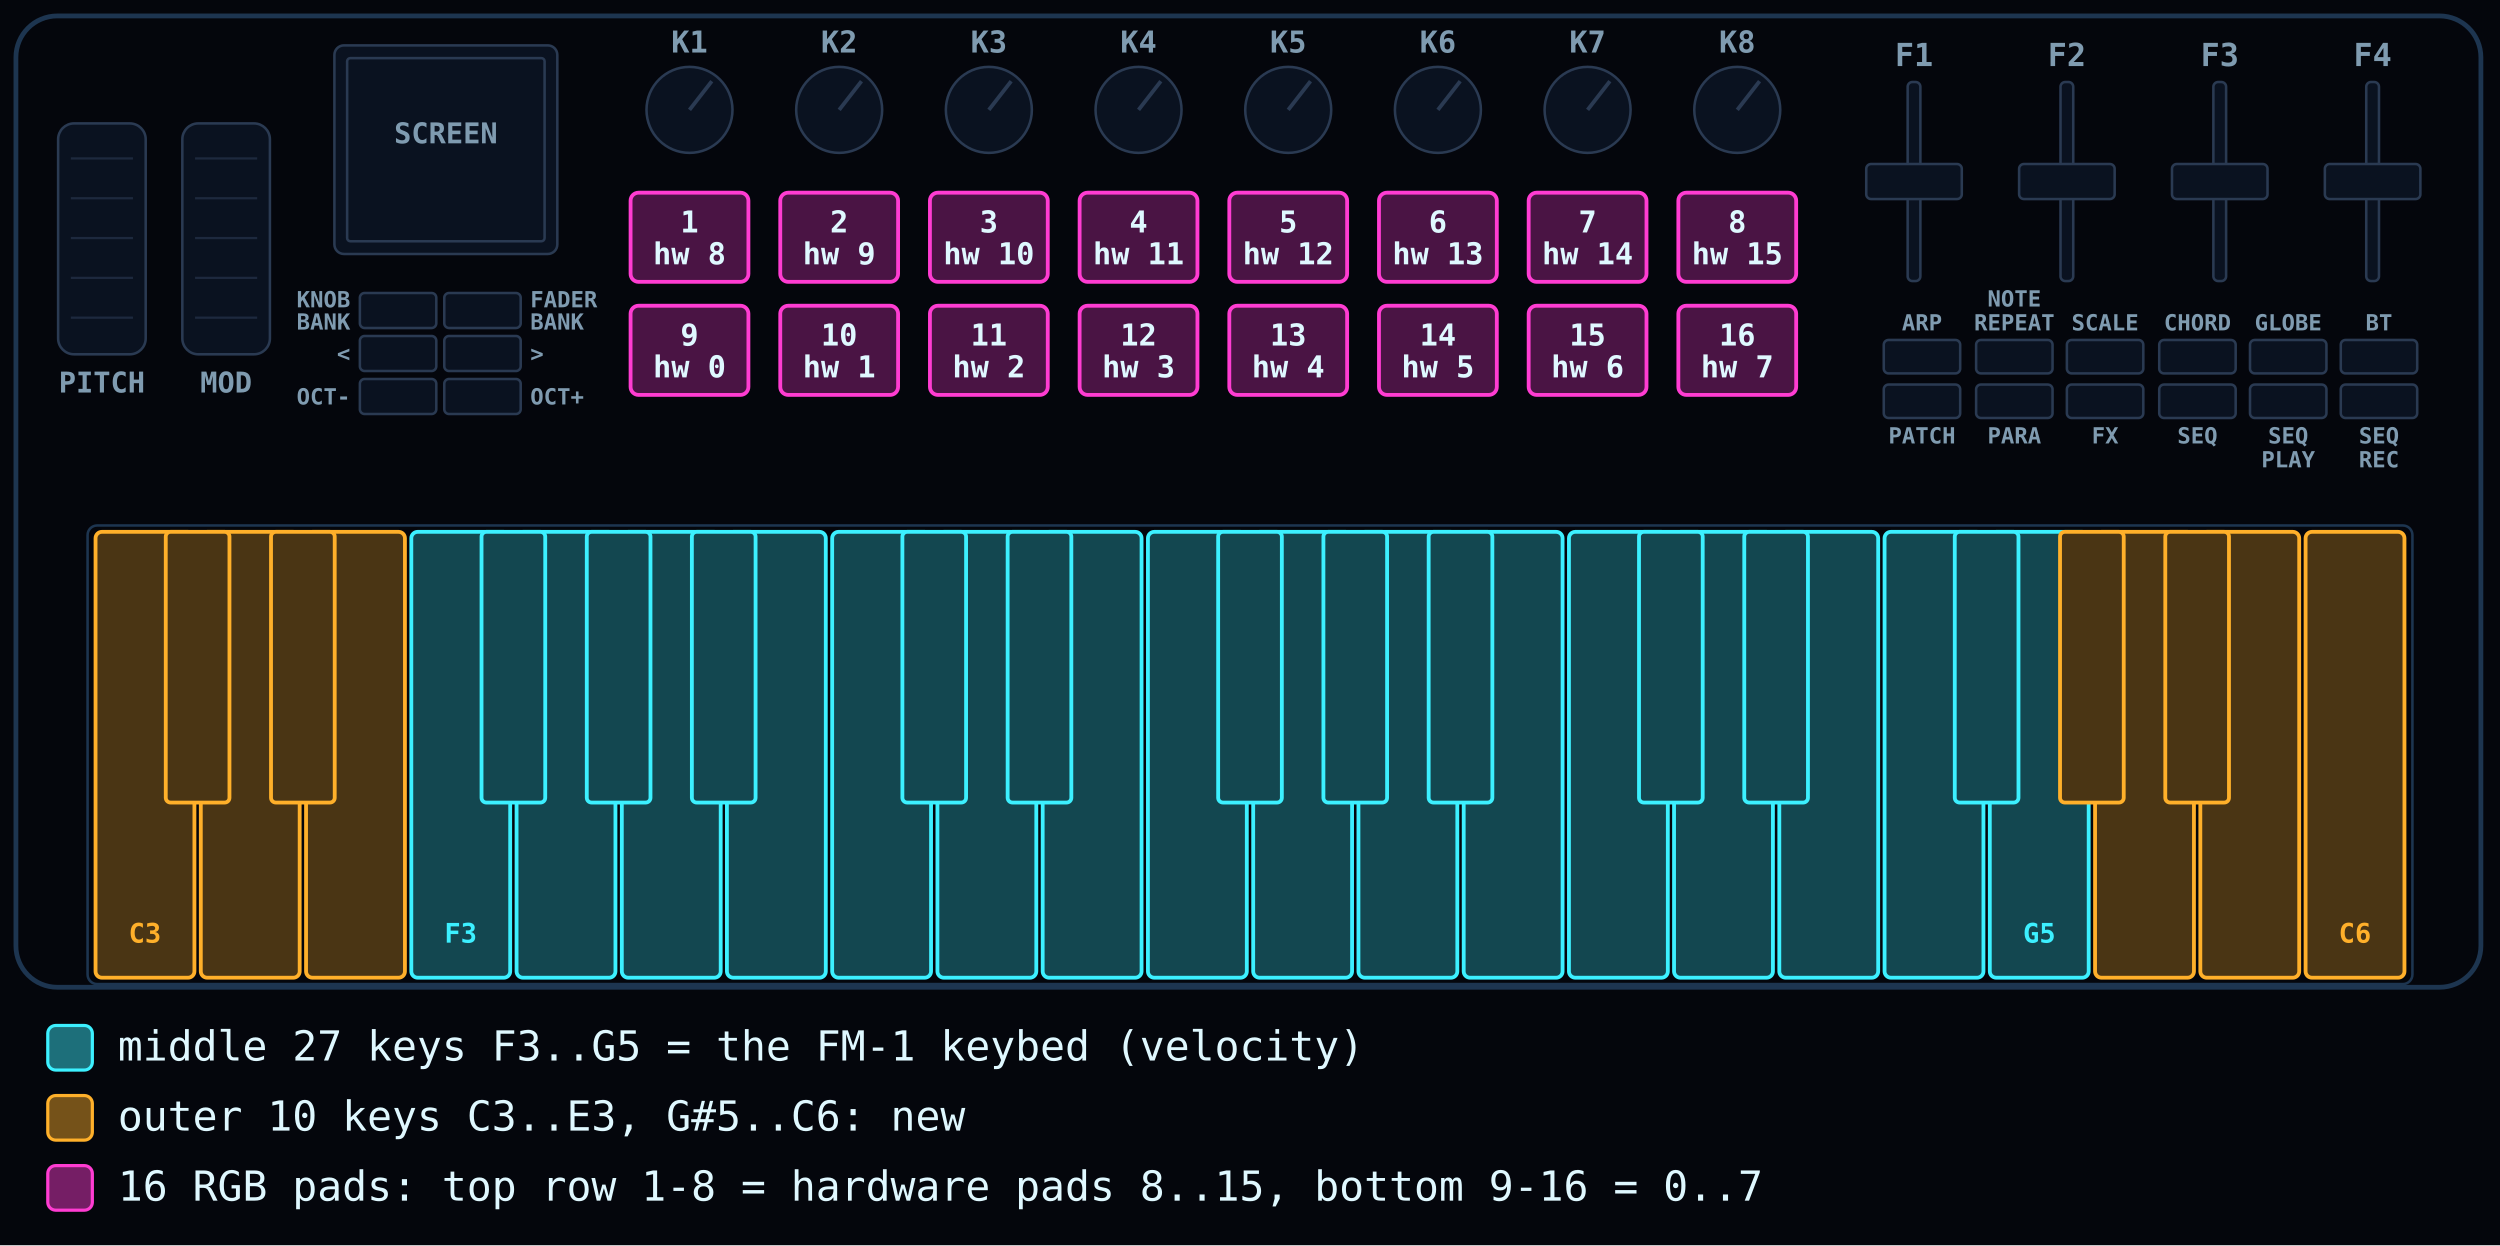
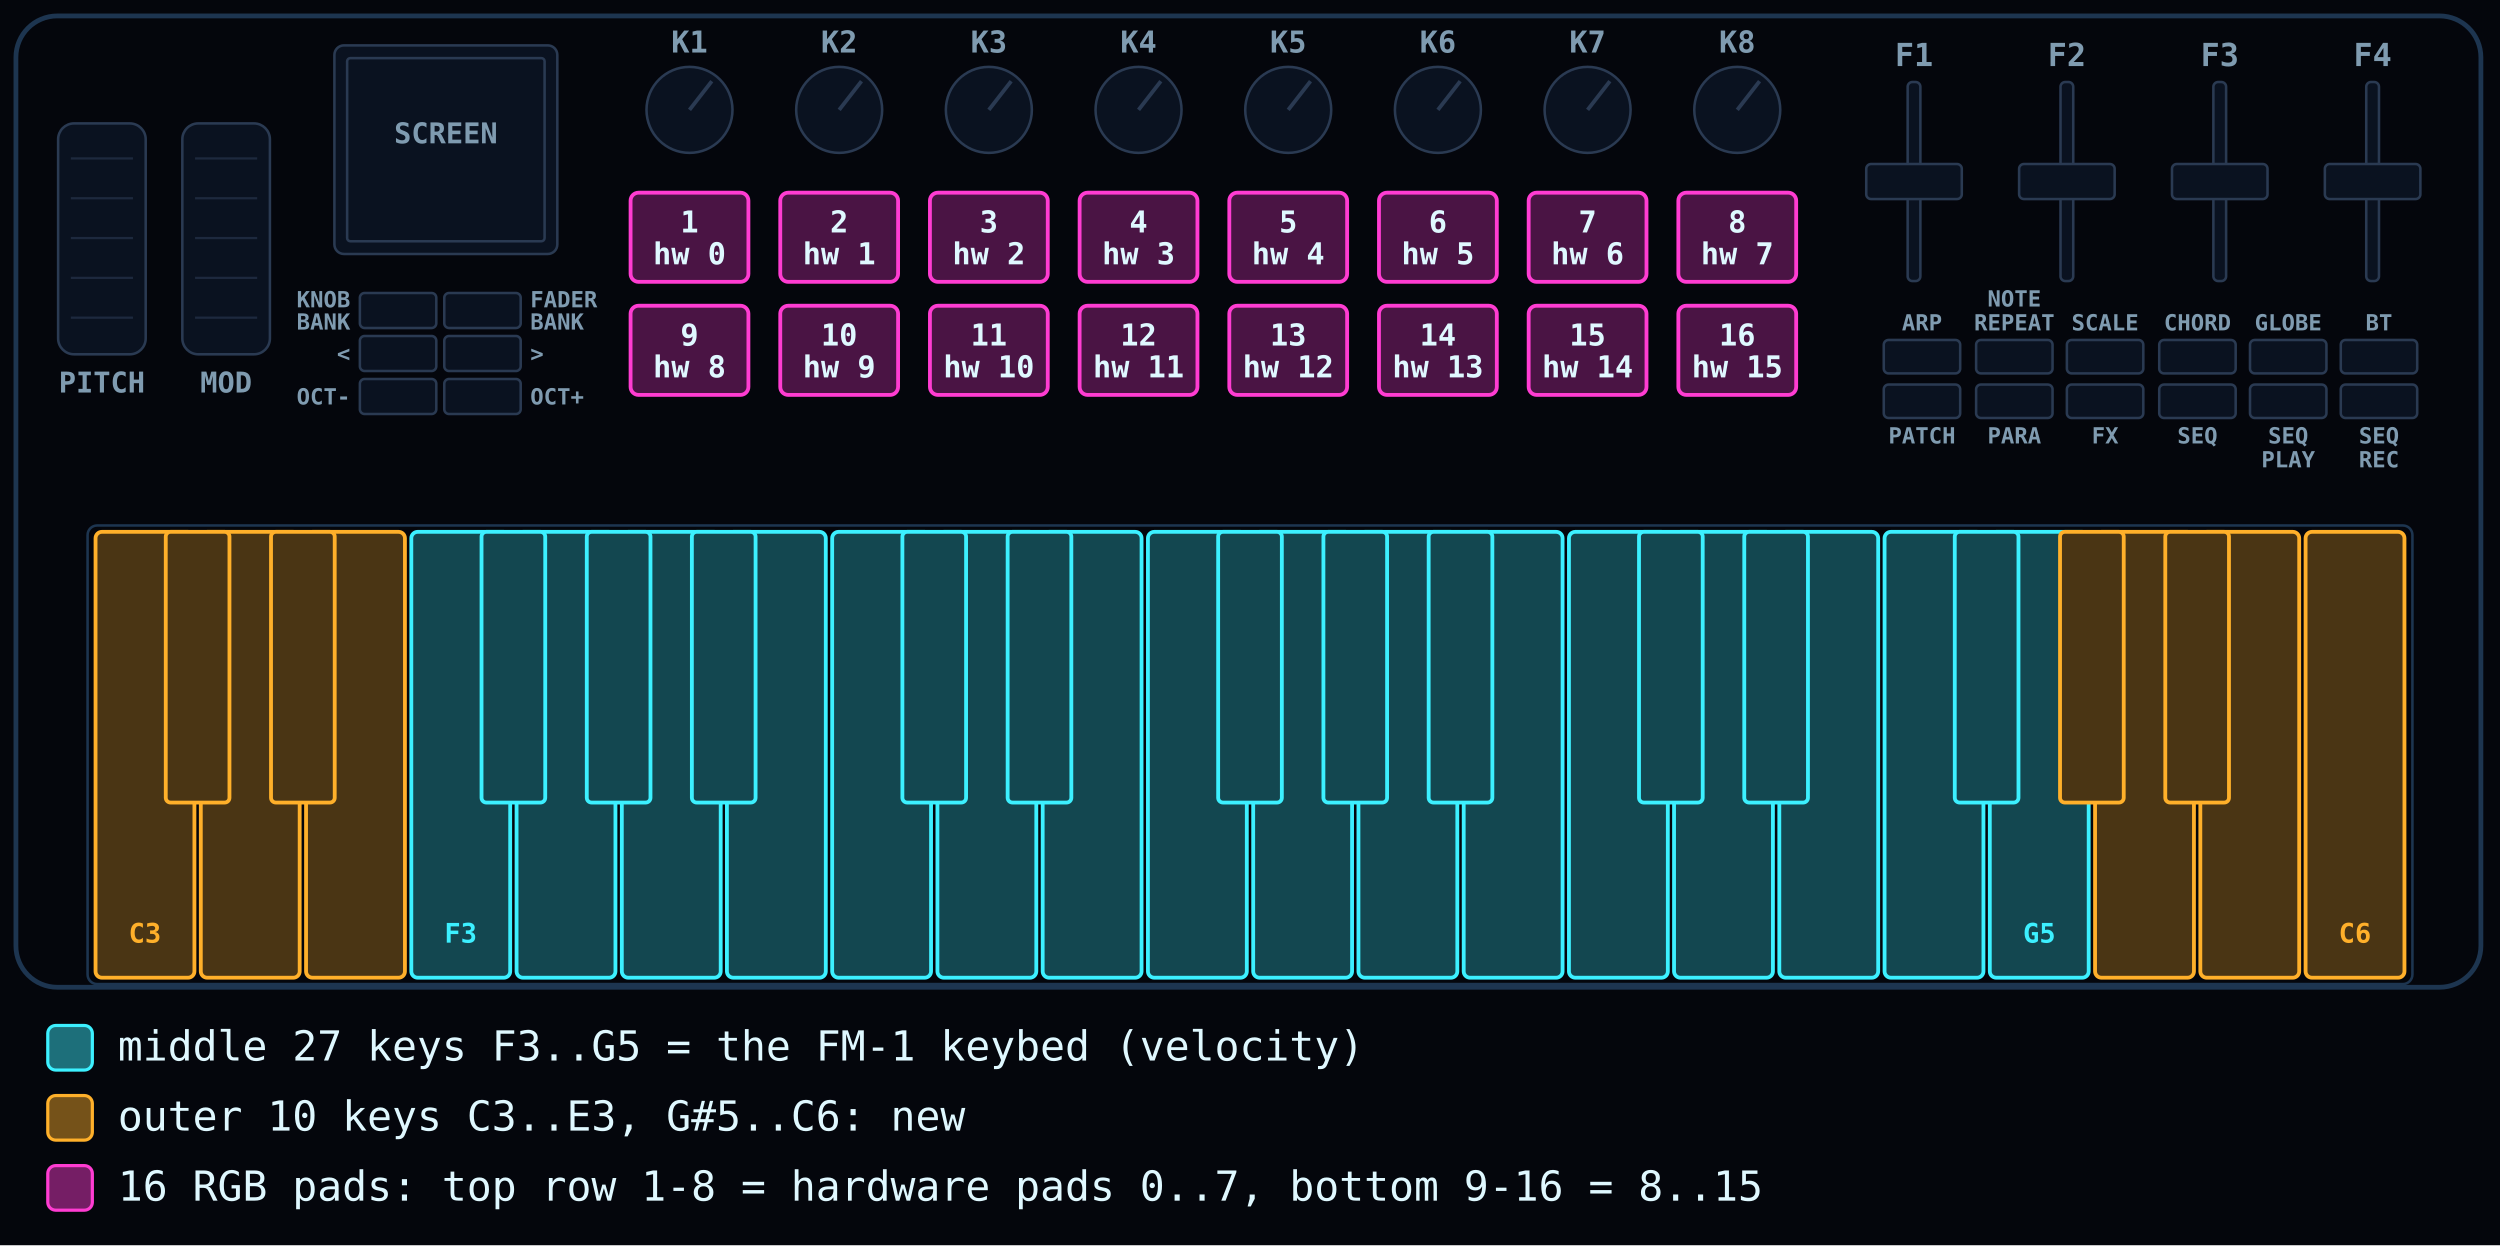
<svg xmlns="http://www.w3.org/2000/svg" viewBox="20 128 1570 782" width="1570" height="782">
  <rect x="20" y="128" width="1570" height="782" fill="#04060c" />
  <rect x="30" y="138" width="1548" height="610" rx="26" fill="none" stroke="#1d3550" stroke-width="3" />
  <rect x="75" y="458" width="1460" height="288" rx="6" fill="none" stroke="#1d3550" stroke-width="1.6" />
  <rect x="56.5" y="205.5" width="55.0" height="145.0" rx="10" fill="#0a1220" stroke="#2a3a52" stroke-width="1.6" />
  <line x1="64.5" y1="227.5" x2="103.5" y2="227.5" stroke="#2a3a52" stroke-opacity=".6" stroke-width="1.4" />
  <line x1="64.5" y1="252.5" x2="103.5" y2="252.5" stroke="#2a3a52" stroke-opacity=".6" stroke-width="1.4" />
  <line x1="64.5" y1="277.5" x2="103.5" y2="277.5" stroke="#2a3a52" stroke-opacity=".6" stroke-width="1.4" />
  <line x1="64.5" y1="302.5" x2="103.5" y2="302.5" stroke="#2a3a52" stroke-opacity=".6" stroke-width="1.4" />
  <line x1="64.5" y1="327.5" x2="103.5" y2="327.5" stroke="#2a3a52" stroke-opacity=".6" stroke-width="1.4" />
  <text x="84.0" y="374.5" font-family="JetBrains Mono, Consolas, Menlo, monospace" font-size="18" font-weight="600" fill="#7f9bb0" text-anchor="middle">PITCH</text>
  <rect x="134.5" y="205.5" width="55.0" height="145.0" rx="10" fill="#0a1220" stroke="#2a3a52" stroke-width="1.6" />
  <line x1="142.5" y1="227.5" x2="181.5" y2="227.5" stroke="#2a3a52" stroke-opacity=".6" stroke-width="1.4" />
  <line x1="142.5" y1="252.5" x2="181.5" y2="252.5" stroke="#2a3a52" stroke-opacity=".6" stroke-width="1.4" />
  <line x1="142.5" y1="277.5" x2="181.5" y2="277.5" stroke="#2a3a52" stroke-opacity=".6" stroke-width="1.4" />
  <line x1="142.5" y1="302.5" x2="181.5" y2="302.5" stroke="#2a3a52" stroke-opacity=".6" stroke-width="1.4" />
  <line x1="142.5" y1="327.5" x2="181.5" y2="327.5" stroke="#2a3a52" stroke-opacity=".6" stroke-width="1.4" />
  <text x="162.0" y="374.5" font-family="JetBrains Mono, Consolas, Menlo, monospace" font-size="18" font-weight="600" fill="#7f9bb0" text-anchor="middle">MOD</text>
  <rect x="230.0" y="156.5" width="140.0" height="131.0" rx="6" fill="#0a1220" stroke="#2a3a52" stroke-width="1.6" />
  <rect x="238.0" y="164.5" width="124.0" height="115.0" rx="2" fill="#0a1220" stroke="#2a3a52" stroke-width="1.6" />
  <text x="300.0" y="218.0" font-family="JetBrains Mono, Consolas, Menlo, monospace" font-size="18" font-weight="600" fill="#7f9bb0" text-anchor="middle">SCREEN</text>
  <rect x="246.0" y="312.0" width="48.0" height="22.0" rx="3" fill="#0a1220" stroke="#2a3a52" stroke-width="1.6" />
  <text x="240.0" y="321.0" font-family="JetBrains Mono, Consolas, Menlo, monospace" font-size="14" font-weight="600" fill="#7f9bb0" text-anchor="end">KNOB</text>
  <text x="240.0" y="335.0" font-family="JetBrains Mono, Consolas, Menlo, monospace" font-size="14" font-weight="600" fill="#7f9bb0" text-anchor="end">BANK</text>
  <rect x="299.0" y="312.0" width="48.0" height="22.0" rx="3" fill="#0a1220" stroke="#2a3a52" stroke-width="1.6" />
  <text x="353.0" y="321.0" font-family="JetBrains Mono, Consolas, Menlo, monospace" font-size="14" font-weight="600" fill="#7f9bb0" text-anchor="start">FADER</text>
  <text x="353.0" y="335.0" font-family="JetBrains Mono, Consolas, Menlo, monospace" font-size="14" font-weight="600" fill="#7f9bb0" text-anchor="start">BANK</text>
  <rect x="246.0" y="339.0" width="48.0" height="22.0" rx="3" fill="#0a1220" stroke="#2a3a52" stroke-width="1.6" />
  <text x="240.0" y="355.0" font-family="JetBrains Mono, Consolas, Menlo, monospace" font-size="14" font-weight="600" fill="#7f9bb0" text-anchor="end">&lt;</text>
  <rect x="299.0" y="339.0" width="48.0" height="22.0" rx="3" fill="#0a1220" stroke="#2a3a52" stroke-width="1.6" />
  <text x="353.0" y="355.0" font-family="JetBrains Mono, Consolas, Menlo, monospace" font-size="14" font-weight="600" fill="#7f9bb0" text-anchor="start">&gt;</text>
  <rect x="246.0" y="366.0" width="48.0" height="22.0" rx="3" fill="#0a1220" stroke="#2a3a52" stroke-width="1.6" />
  <text x="240.0" y="382.0" font-family="JetBrains Mono, Consolas, Menlo, monospace" font-size="14" font-weight="600" fill="#7f9bb0" text-anchor="end">OCT-</text>
  <rect x="299.0" y="366.0" width="48.0" height="22.0" rx="3" fill="#0a1220" stroke="#2a3a52" stroke-width="1.6" />
  <text x="353.0" y="382.0" font-family="JetBrains Mono, Consolas, Menlo, monospace" font-size="14" font-weight="600" fill="#7f9bb0" text-anchor="start">OCT+</text>
  <circle cx="453" cy="197" r="27" fill="#0a1220" stroke="#2a3a52" stroke-width="1.6" />
  <line x1="453" y1="197" x2="467" y2="179" stroke="#2a3a52" stroke-width="2.4" />
  <text x="453.0" y="161.0" font-family="JetBrains Mono, Consolas, Menlo, monospace" font-size="19" font-weight="600" fill="#7f9bb0" text-anchor="middle">K1</text>
  <circle cx="547" cy="197" r="27" fill="#0a1220" stroke="#2a3a52" stroke-width="1.6" />
  <line x1="547" y1="197" x2="561" y2="179" stroke="#2a3a52" stroke-width="2.4" />
  <text x="547.0" y="161.0" font-family="JetBrains Mono, Consolas, Menlo, monospace" font-size="19" font-weight="600" fill="#7f9bb0" text-anchor="middle">K2</text>
  <circle cx="641" cy="197" r="27" fill="#0a1220" stroke="#2a3a52" stroke-width="1.6" />
  <line x1="641" y1="197" x2="655" y2="179" stroke="#2a3a52" stroke-width="2.4" />
  <text x="641.0" y="161.0" font-family="JetBrains Mono, Consolas, Menlo, monospace" font-size="19" font-weight="600" fill="#7f9bb0" text-anchor="middle">K3</text>
  <circle cx="735" cy="197" r="27" fill="#0a1220" stroke="#2a3a52" stroke-width="1.6" />
  <line x1="735" y1="197" x2="749" y2="179" stroke="#2a3a52" stroke-width="2.4" />
  <text x="735.0" y="161.0" font-family="JetBrains Mono, Consolas, Menlo, monospace" font-size="19" font-weight="600" fill="#7f9bb0" text-anchor="middle">K4</text>
  <circle cx="829" cy="197" r="27" fill="#0a1220" stroke="#2a3a52" stroke-width="1.6" />
  <line x1="829" y1="197" x2="843" y2="179" stroke="#2a3a52" stroke-width="2.4" />
  <text x="829.0" y="161.0" font-family="JetBrains Mono, Consolas, Menlo, monospace" font-size="19" font-weight="600" fill="#7f9bb0" text-anchor="middle">K5</text>
  <circle cx="923" cy="197" r="27" fill="#0a1220" stroke="#2a3a52" stroke-width="1.6" />
  <line x1="923" y1="197" x2="937" y2="179" stroke="#2a3a52" stroke-width="2.4" />
  <text x="923.0" y="161.0" font-family="JetBrains Mono, Consolas, Menlo, monospace" font-size="19" font-weight="600" fill="#7f9bb0" text-anchor="middle">K6</text>
  <circle cx="1017" cy="197" r="27" fill="#0a1220" stroke="#2a3a52" stroke-width="1.6" />
  <line x1="1017" y1="197" x2="1031" y2="179" stroke="#2a3a52" stroke-width="2.4" />
  <text x="1017.0" y="161.0" font-family="JetBrains Mono, Consolas, Menlo, monospace" font-size="19" font-weight="600" fill="#7f9bb0" text-anchor="middle">K7</text>
  <circle cx="1111" cy="197" r="27" fill="#0a1220" stroke="#2a3a52" stroke-width="1.6" />
  <line x1="1111" y1="197" x2="1125" y2="179" stroke="#2a3a52" stroke-width="2.4" />
  <text x="1111.0" y="161.0" font-family="JetBrains Mono, Consolas, Menlo, monospace" font-size="19" font-weight="600" fill="#7f9bb0" text-anchor="middle">K8</text>
  <rect x="416.0" y="249.0" width="74.0" height="56.0" rx="5" fill="#ff3cd2" fill-opacity=".28" stroke="#ff3cd2" stroke-width="2.4" />
  <text x="453.0" y="274.0" font-family="JetBrains Mono, Consolas, Menlo, monospace" font-size="19" font-weight="600" fill="#dff8ff" text-anchor="middle">1</text>
-   <text x="453.0" y="294.0" font-family="JetBrains Mono, Consolas, Menlo, monospace" font-size="19" font-weight="600" fill="#dff8ff" text-anchor="middle">hw 8</text>
+   <text x="453.0" y="294.0" font-family="JetBrains Mono, Consolas, Menlo, monospace" font-size="19" font-weight="600" fill="#dff8ff" text-anchor="middle">hw 0</text>
  <rect x="510.0" y="249.0" width="74.0" height="56.0" rx="5" fill="#ff3cd2" fill-opacity=".28" stroke="#ff3cd2" stroke-width="2.4" />
  <text x="547.0" y="274.0" font-family="JetBrains Mono, Consolas, Menlo, monospace" font-size="19" font-weight="600" fill="#dff8ff" text-anchor="middle">2</text>
-   <text x="547.0" y="294.0" font-family="JetBrains Mono, Consolas, Menlo, monospace" font-size="19" font-weight="600" fill="#dff8ff" text-anchor="middle">hw 9</text>
+   <text x="547.0" y="294.0" font-family="JetBrains Mono, Consolas, Menlo, monospace" font-size="19" font-weight="600" fill="#dff8ff" text-anchor="middle">hw 1</text>
  <rect x="604.0" y="249.0" width="74.0" height="56.0" rx="5" fill="#ff3cd2" fill-opacity=".28" stroke="#ff3cd2" stroke-width="2.4" />
  <text x="641.0" y="274.0" font-family="JetBrains Mono, Consolas, Menlo, monospace" font-size="19" font-weight="600" fill="#dff8ff" text-anchor="middle">3</text>
-   <text x="641.0" y="294.0" font-family="JetBrains Mono, Consolas, Menlo, monospace" font-size="19" font-weight="600" fill="#dff8ff" text-anchor="middle">hw 10</text>
+   <text x="641.0" y="294.0" font-family="JetBrains Mono, Consolas, Menlo, monospace" font-size="19" font-weight="600" fill="#dff8ff" text-anchor="middle">hw 2</text>
  <rect x="698.0" y="249.0" width="74.0" height="56.0" rx="5" fill="#ff3cd2" fill-opacity=".28" stroke="#ff3cd2" stroke-width="2.4" />
  <text x="735.0" y="274.0" font-family="JetBrains Mono, Consolas, Menlo, monospace" font-size="19" font-weight="600" fill="#dff8ff" text-anchor="middle">4</text>
-   <text x="735.0" y="294.0" font-family="JetBrains Mono, Consolas, Menlo, monospace" font-size="19" font-weight="600" fill="#dff8ff" text-anchor="middle">hw 11</text>
+   <text x="735.0" y="294.0" font-family="JetBrains Mono, Consolas, Menlo, monospace" font-size="19" font-weight="600" fill="#dff8ff" text-anchor="middle">hw 3</text>
  <rect x="792.0" y="249.0" width="74.0" height="56.0" rx="5" fill="#ff3cd2" fill-opacity=".28" stroke="#ff3cd2" stroke-width="2.4" />
  <text x="829.0" y="274.0" font-family="JetBrains Mono, Consolas, Menlo, monospace" font-size="19" font-weight="600" fill="#dff8ff" text-anchor="middle">5</text>
-   <text x="829.0" y="294.0" font-family="JetBrains Mono, Consolas, Menlo, monospace" font-size="19" font-weight="600" fill="#dff8ff" text-anchor="middle">hw 12</text>
+   <text x="829.0" y="294.0" font-family="JetBrains Mono, Consolas, Menlo, monospace" font-size="19" font-weight="600" fill="#dff8ff" text-anchor="middle">hw 4</text>
  <rect x="886.0" y="249.0" width="74.0" height="56.0" rx="5" fill="#ff3cd2" fill-opacity=".28" stroke="#ff3cd2" stroke-width="2.4" />
  <text x="923.0" y="274.0" font-family="JetBrains Mono, Consolas, Menlo, monospace" font-size="19" font-weight="600" fill="#dff8ff" text-anchor="middle">6</text>
-   <text x="923.0" y="294.0" font-family="JetBrains Mono, Consolas, Menlo, monospace" font-size="19" font-weight="600" fill="#dff8ff" text-anchor="middle">hw 13</text>
+   <text x="923.0" y="294.0" font-family="JetBrains Mono, Consolas, Menlo, monospace" font-size="19" font-weight="600" fill="#dff8ff" text-anchor="middle">hw 5</text>
  <rect x="980.0" y="249.0" width="74.0" height="56.0" rx="5" fill="#ff3cd2" fill-opacity=".28" stroke="#ff3cd2" stroke-width="2.4" />
  <text x="1017.0" y="274.0" font-family="JetBrains Mono, Consolas, Menlo, monospace" font-size="19" font-weight="600" fill="#dff8ff" text-anchor="middle">7</text>
-   <text x="1017.0" y="294.0" font-family="JetBrains Mono, Consolas, Menlo, monospace" font-size="19" font-weight="600" fill="#dff8ff" text-anchor="middle">hw 14</text>
+   <text x="1017.0" y="294.0" font-family="JetBrains Mono, Consolas, Menlo, monospace" font-size="19" font-weight="600" fill="#dff8ff" text-anchor="middle">hw 6</text>
  <rect x="1074.0" y="249.0" width="74.0" height="56.0" rx="5" fill="#ff3cd2" fill-opacity=".28" stroke="#ff3cd2" stroke-width="2.4" />
  <text x="1111.0" y="274.0" font-family="JetBrains Mono, Consolas, Menlo, monospace" font-size="19" font-weight="600" fill="#dff8ff" text-anchor="middle">8</text>
-   <text x="1111.0" y="294.0" font-family="JetBrains Mono, Consolas, Menlo, monospace" font-size="19" font-weight="600" fill="#dff8ff" text-anchor="middle">hw 15</text>
+   <text x="1111.0" y="294.0" font-family="JetBrains Mono, Consolas, Menlo, monospace" font-size="19" font-weight="600" fill="#dff8ff" text-anchor="middle">hw 7</text>
  <rect x="416.0" y="320.0" width="74.0" height="56.0" rx="5" fill="#ff3cd2" fill-opacity=".28" stroke="#ff3cd2" stroke-width="2.4" />
  <text x="453.0" y="345.0" font-family="JetBrains Mono, Consolas, Menlo, monospace" font-size="19" font-weight="600" fill="#dff8ff" text-anchor="middle">9</text>
-   <text x="453.0" y="365.0" font-family="JetBrains Mono, Consolas, Menlo, monospace" font-size="19" font-weight="600" fill="#dff8ff" text-anchor="middle">hw 0</text>
+   <text x="453.0" y="365.0" font-family="JetBrains Mono, Consolas, Menlo, monospace" font-size="19" font-weight="600" fill="#dff8ff" text-anchor="middle">hw 8</text>
  <rect x="510.0" y="320.0" width="74.0" height="56.0" rx="5" fill="#ff3cd2" fill-opacity=".28" stroke="#ff3cd2" stroke-width="2.4" />
  <text x="547.0" y="345.0" font-family="JetBrains Mono, Consolas, Menlo, monospace" font-size="19" font-weight="600" fill="#dff8ff" text-anchor="middle">10</text>
-   <text x="547.0" y="365.0" font-family="JetBrains Mono, Consolas, Menlo, monospace" font-size="19" font-weight="600" fill="#dff8ff" text-anchor="middle">hw 1</text>
+   <text x="547.0" y="365.0" font-family="JetBrains Mono, Consolas, Menlo, monospace" font-size="19" font-weight="600" fill="#dff8ff" text-anchor="middle">hw 9</text>
  <rect x="604.0" y="320.0" width="74.0" height="56.0" rx="5" fill="#ff3cd2" fill-opacity=".28" stroke="#ff3cd2" stroke-width="2.4" />
  <text x="641.0" y="345.0" font-family="JetBrains Mono, Consolas, Menlo, monospace" font-size="19" font-weight="600" fill="#dff8ff" text-anchor="middle">11</text>
-   <text x="641.0" y="365.0" font-family="JetBrains Mono, Consolas, Menlo, monospace" font-size="19" font-weight="600" fill="#dff8ff" text-anchor="middle">hw 2</text>
+   <text x="641.0" y="365.0" font-family="JetBrains Mono, Consolas, Menlo, monospace" font-size="19" font-weight="600" fill="#dff8ff" text-anchor="middle">hw 10</text>
  <rect x="698.0" y="320.0" width="74.0" height="56.0" rx="5" fill="#ff3cd2" fill-opacity=".28" stroke="#ff3cd2" stroke-width="2.4" />
  <text x="735.0" y="345.0" font-family="JetBrains Mono, Consolas, Menlo, monospace" font-size="19" font-weight="600" fill="#dff8ff" text-anchor="middle">12</text>
-   <text x="735.0" y="365.0" font-family="JetBrains Mono, Consolas, Menlo, monospace" font-size="19" font-weight="600" fill="#dff8ff" text-anchor="middle">hw 3</text>
+   <text x="735.0" y="365.0" font-family="JetBrains Mono, Consolas, Menlo, monospace" font-size="19" font-weight="600" fill="#dff8ff" text-anchor="middle">hw 11</text>
  <rect x="792.0" y="320.0" width="74.0" height="56.0" rx="5" fill="#ff3cd2" fill-opacity=".28" stroke="#ff3cd2" stroke-width="2.4" />
  <text x="829.0" y="345.0" font-family="JetBrains Mono, Consolas, Menlo, monospace" font-size="19" font-weight="600" fill="#dff8ff" text-anchor="middle">13</text>
-   <text x="829.0" y="365.0" font-family="JetBrains Mono, Consolas, Menlo, monospace" font-size="19" font-weight="600" fill="#dff8ff" text-anchor="middle">hw 4</text>
+   <text x="829.0" y="365.0" font-family="JetBrains Mono, Consolas, Menlo, monospace" font-size="19" font-weight="600" fill="#dff8ff" text-anchor="middle">hw 12</text>
  <rect x="886.0" y="320.0" width="74.0" height="56.0" rx="5" fill="#ff3cd2" fill-opacity=".28" stroke="#ff3cd2" stroke-width="2.4" />
  <text x="923.0" y="345.0" font-family="JetBrains Mono, Consolas, Menlo, monospace" font-size="19" font-weight="600" fill="#dff8ff" text-anchor="middle">14</text>
-   <text x="923.0" y="365.0" font-family="JetBrains Mono, Consolas, Menlo, monospace" font-size="19" font-weight="600" fill="#dff8ff" text-anchor="middle">hw 5</text>
+   <text x="923.0" y="365.0" font-family="JetBrains Mono, Consolas, Menlo, monospace" font-size="19" font-weight="600" fill="#dff8ff" text-anchor="middle">hw 13</text>
  <rect x="980.0" y="320.0" width="74.0" height="56.0" rx="5" fill="#ff3cd2" fill-opacity=".28" stroke="#ff3cd2" stroke-width="2.4" />
  <text x="1017.0" y="345.0" font-family="JetBrains Mono, Consolas, Menlo, monospace" font-size="19" font-weight="600" fill="#dff8ff" text-anchor="middle">15</text>
-   <text x="1017.0" y="365.0" font-family="JetBrains Mono, Consolas, Menlo, monospace" font-size="19" font-weight="600" fill="#dff8ff" text-anchor="middle">hw 6</text>
+   <text x="1017.0" y="365.0" font-family="JetBrains Mono, Consolas, Menlo, monospace" font-size="19" font-weight="600" fill="#dff8ff" text-anchor="middle">hw 14</text>
  <rect x="1074.0" y="320.0" width="74.0" height="56.0" rx="5" fill="#ff3cd2" fill-opacity=".28" stroke="#ff3cd2" stroke-width="2.4" />
  <text x="1111.0" y="345.0" font-family="JetBrains Mono, Consolas, Menlo, monospace" font-size="19" font-weight="600" fill="#dff8ff" text-anchor="middle">16</text>
-   <text x="1111.0" y="365.0" font-family="JetBrains Mono, Consolas, Menlo, monospace" font-size="19" font-weight="600" fill="#dff8ff" text-anchor="middle">hw 7</text>
+   <text x="1111.0" y="365.0" font-family="JetBrains Mono, Consolas, Menlo, monospace" font-size="19" font-weight="600" fill="#dff8ff" text-anchor="middle">hw 15</text>
  <rect x="1218" y="179.5" width="8" height="125" rx="3" fill="#0a1220" stroke="#2a3a52" stroke-width="1.6" />
  <rect x="1192.0" y="231.0" width="60.0" height="22.0" rx="3" fill="#0a1220" stroke="#2a3a52" stroke-width="1.6" />
  <text x="1222.0" y="169.5" font-family="JetBrains Mono, Consolas, Menlo, monospace" font-size="20" font-weight="600" fill="#7f9bb0" text-anchor="middle">F1</text>
  <rect x="1314" y="179.5" width="8" height="125" rx="3" fill="#0a1220" stroke="#2a3a52" stroke-width="1.6" />
  <rect x="1288.0" y="231.0" width="60.0" height="22.0" rx="3" fill="#0a1220" stroke="#2a3a52" stroke-width="1.6" />
  <text x="1318.0" y="169.5" font-family="JetBrains Mono, Consolas, Menlo, monospace" font-size="20" font-weight="600" fill="#7f9bb0" text-anchor="middle">F2</text>
  <rect x="1410" y="179.5" width="8" height="125" rx="3" fill="#0a1220" stroke="#2a3a52" stroke-width="1.6" />
  <rect x="1384.0" y="231.0" width="60.0" height="22.0" rx="3" fill="#0a1220" stroke="#2a3a52" stroke-width="1.6" />
  <text x="1414.0" y="169.5" font-family="JetBrains Mono, Consolas, Menlo, monospace" font-size="20" font-weight="600" fill="#7f9bb0" text-anchor="middle">F3</text>
  <rect x="1506" y="179.5" width="8" height="125" rx="3" fill="#0a1220" stroke="#2a3a52" stroke-width="1.6" />
  <rect x="1480.0" y="231.0" width="60.0" height="22.0" rx="3" fill="#0a1220" stroke="#2a3a52" stroke-width="1.6" />
  <text x="1510.0" y="169.5" font-family="JetBrains Mono, Consolas, Menlo, monospace" font-size="20" font-weight="600" fill="#7f9bb0" text-anchor="middle">F4</text>
  <rect x="1203.0" y="341.5" width="48.0" height="21.0" rx="3" fill="#0a1220" stroke="#2a3a52" stroke-width="1.6" />
  <text x="1227.0" y="335.5" font-family="JetBrains Mono, Consolas, Menlo, monospace" font-size="14" font-weight="600" fill="#7f9bb0" text-anchor="middle">ARP</text>
  <rect x="1261.0" y="341.5" width="48.0" height="21.0" rx="3" fill="#0a1220" stroke="#2a3a52" stroke-width="1.6" />
  <text x="1285.0" y="335.5" font-family="JetBrains Mono, Consolas, Menlo, monospace" font-size="14" font-weight="600" fill="#7f9bb0" text-anchor="middle">REPEAT</text>
  <text x="1285.0" y="320.5" font-family="JetBrains Mono, Consolas, Menlo, monospace" font-size="14" font-weight="600" fill="#7f9bb0" text-anchor="middle">NOTE</text>
  <rect x="1318.0" y="341.5" width="48.0" height="21.0" rx="3" fill="#0a1220" stroke="#2a3a52" stroke-width="1.6" />
  <text x="1342.0" y="335.5" font-family="JetBrains Mono, Consolas, Menlo, monospace" font-size="14" font-weight="600" fill="#7f9bb0" text-anchor="middle">SCALE</text>
  <rect x="1376.0" y="341.5" width="48.0" height="21.0" rx="3" fill="#0a1220" stroke="#2a3a52" stroke-width="1.6" />
  <text x="1400.0" y="335.5" font-family="JetBrains Mono, Consolas, Menlo, monospace" font-size="14" font-weight="600" fill="#7f9bb0" text-anchor="middle">CHORD</text>
  <rect x="1433.0" y="341.5" width="48.0" height="21.0" rx="3" fill="#0a1220" stroke="#2a3a52" stroke-width="1.6" />
  <text x="1457.0" y="335.5" font-family="JetBrains Mono, Consolas, Menlo, monospace" font-size="14" font-weight="600" fill="#7f9bb0" text-anchor="middle">GLOBE</text>
  <rect x="1490.0" y="341.5" width="48.0" height="21.0" rx="3" fill="#0a1220" stroke="#2a3a52" stroke-width="1.6" />
  <text x="1514.0" y="335.5" font-family="JetBrains Mono, Consolas, Menlo, monospace" font-size="14" font-weight="600" fill="#7f9bb0" text-anchor="middle">BT</text>
  <rect x="1203.0" y="369.5" width="48.0" height="21.0" rx="3" fill="#0a1220" stroke="#2a3a52" stroke-width="1.6" />
  <text x="1227.0" y="406.5" font-family="JetBrains Mono, Consolas, Menlo, monospace" font-size="14" font-weight="600" fill="#7f9bb0" text-anchor="middle">PATCH</text>
  <rect x="1261.0" y="369.5" width="48.0" height="21.0" rx="3" fill="#0a1220" stroke="#2a3a52" stroke-width="1.6" />
  <text x="1285.0" y="406.5" font-family="JetBrains Mono, Consolas, Menlo, monospace" font-size="14" font-weight="600" fill="#7f9bb0" text-anchor="middle">PARA</text>
  <rect x="1318.0" y="369.5" width="48.0" height="21.0" rx="3" fill="#0a1220" stroke="#2a3a52" stroke-width="1.6" />
  <text x="1342.0" y="406.5" font-family="JetBrains Mono, Consolas, Menlo, monospace" font-size="14" font-weight="600" fill="#7f9bb0" text-anchor="middle">FX</text>
  <rect x="1376.0" y="369.5" width="48.0" height="21.0" rx="3" fill="#0a1220" stroke="#2a3a52" stroke-width="1.6" />
  <text x="1400.0" y="406.5" font-family="JetBrains Mono, Consolas, Menlo, monospace" font-size="14" font-weight="600" fill="#7f9bb0" text-anchor="middle">SEQ</text>
  <rect x="1433.0" y="369.5" width="48.0" height="21.0" rx="3" fill="#0a1220" stroke="#2a3a52" stroke-width="1.6" />
  <text x="1457.0" y="406.5" font-family="JetBrains Mono, Consolas, Menlo, monospace" font-size="14" font-weight="600" fill="#7f9bb0" text-anchor="middle">SEQ</text>
  <text x="1457.0" y="421.5" font-family="JetBrains Mono, Consolas, Menlo, monospace" font-size="14" font-weight="600" fill="#7f9bb0" text-anchor="middle">PLAY</text>
  <rect x="1490.0" y="369.5" width="48.0" height="21.0" rx="3" fill="#0a1220" stroke="#2a3a52" stroke-width="1.6" />
  <text x="1514.0" y="406.5" font-family="JetBrains Mono, Consolas, Menlo, monospace" font-size="14" font-weight="600" fill="#7f9bb0" text-anchor="middle">SEQ</text>
  <text x="1514.0" y="421.5" font-family="JetBrains Mono, Consolas, Menlo, monospace" font-size="14" font-weight="600" fill="#7f9bb0" text-anchor="middle">REC</text>
  <rect x="80.0" y="462.0" width="62.1" height="280.0" rx="4" fill="#ffb02a" fill-opacity=".28" stroke="#ffb02a" stroke-width="2.4" />
  <text x="111.0" y="720.0" font-family="JetBrains Mono, Consolas, Menlo, monospace" font-size="17" font-weight="600" fill="#ffb02a" text-anchor="middle">C3</text>
  <rect x="146.1" y="462.0" width="62.1" height="280.0" rx="4" fill="#ffb02a" fill-opacity=".28" stroke="#ffb02a" stroke-width="2.4" />
  <rect x="212.2" y="462.0" width="62.1" height="280.0" rx="4" fill="#ffb02a" fill-opacity=".28" stroke="#ffb02a" stroke-width="2.4" />
  <rect x="278.3" y="462.0" width="62.1" height="280.0" rx="4" fill="#3cf0ff" fill-opacity=".28" stroke="#3cf0ff" stroke-width="2.4" />
  <text x="309.3" y="720.0" font-family="JetBrains Mono, Consolas, Menlo, monospace" font-size="17" font-weight="600" fill="#3cf0ff" text-anchor="middle">F3</text>
  <rect x="344.4" y="462.0" width="62.1" height="280.0" rx="4" fill="#3cf0ff" fill-opacity=".28" stroke="#3cf0ff" stroke-width="2.4" />
  <rect x="410.5" y="462.0" width="62.1" height="280.0" rx="4" fill="#3cf0ff" fill-opacity=".28" stroke="#3cf0ff" stroke-width="2.4" />
  <rect x="476.5" y="462.0" width="62.1" height="280.0" rx="4" fill="#3cf0ff" fill-opacity=".28" stroke="#3cf0ff" stroke-width="2.4" />
  <rect x="542.6" y="462.0" width="62.1" height="280.0" rx="4" fill="#3cf0ff" fill-opacity=".28" stroke="#3cf0ff" stroke-width="2.4" />
  <rect x="608.7" y="462.0" width="62.1" height="280.0" rx="4" fill="#3cf0ff" fill-opacity=".28" stroke="#3cf0ff" stroke-width="2.4" />
  <rect x="674.8" y="462.0" width="62.1" height="280.0" rx="4" fill="#3cf0ff" fill-opacity=".28" stroke="#3cf0ff" stroke-width="2.4" />
  <rect x="740.9" y="462.0" width="62.1" height="280.0" rx="4" fill="#3cf0ff" fill-opacity=".28" stroke="#3cf0ff" stroke-width="2.4" />
  <rect x="807.0" y="462.0" width="62.1" height="280.0" rx="4" fill="#3cf0ff" fill-opacity=".28" stroke="#3cf0ff" stroke-width="2.4" />
  <rect x="873.1" y="462.0" width="62.1" height="280.0" rx="4" fill="#3cf0ff" fill-opacity=".28" stroke="#3cf0ff" stroke-width="2.4" />
  <rect x="939.2" y="462.0" width="62.1" height="280.0" rx="4" fill="#3cf0ff" fill-opacity=".28" stroke="#3cf0ff" stroke-width="2.4" />
  <rect x="1005.3" y="462.0" width="62.1" height="280.0" rx="4" fill="#3cf0ff" fill-opacity=".28" stroke="#3cf0ff" stroke-width="2.4" />
  <rect x="1071.3" y="462.0" width="62.1" height="280.0" rx="4" fill="#3cf0ff" fill-opacity=".28" stroke="#3cf0ff" stroke-width="2.4" />
  <rect x="1137.4" y="462.0" width="62.1" height="280.0" rx="4" fill="#3cf0ff" fill-opacity=".28" stroke="#3cf0ff" stroke-width="2.4" />
  <rect x="1203.5" y="462.0" width="62.1" height="280.0" rx="4" fill="#3cf0ff" fill-opacity=".28" stroke="#3cf0ff" stroke-width="2.4" />
  <rect x="1269.6" y="462.0" width="62.1" height="280.0" rx="4" fill="#3cf0ff" fill-opacity=".28" stroke="#3cf0ff" stroke-width="2.4" />
  <text x="1300.7" y="720.0" font-family="JetBrains Mono, Consolas, Menlo, monospace" font-size="17" font-weight="600" fill="#3cf0ff" text-anchor="middle">G5</text>
  <rect x="1335.7" y="462.0" width="62.1" height="280.0" rx="4" fill="#ffb02a" fill-opacity=".28" stroke="#ffb02a" stroke-width="2.4" />
  <rect x="1401.8" y="462.0" width="62.1" height="280.0" rx="4" fill="#ffb02a" fill-opacity=".28" stroke="#ffb02a" stroke-width="2.4" />
  <rect x="1467.9" y="462.0" width="62.1" height="280.0" rx="4" fill="#ffb02a" fill-opacity=".28" stroke="#ffb02a" stroke-width="2.4" />
  <text x="1498.9" y="720.0" font-family="JetBrains Mono, Consolas, Menlo, monospace" font-size="17" font-weight="600" fill="#ffb02a" text-anchor="middle">C6</text>
  <rect x="124.1" y="462" width="40" height="170" rx="3" fill="#04060c" />
  <rect x="124.1" y="462.0" width="40.0" height="170.0" rx="3" fill="#ffb02a" fill-opacity=".28" stroke="#ffb02a" stroke-width="2.4" />
  <rect x="190.2" y="462" width="40" height="170" rx="3" fill="#04060c" />
  <rect x="190.2" y="462.0" width="40.0" height="170.0" rx="3" fill="#ffb02a" fill-opacity=".28" stroke="#ffb02a" stroke-width="2.4" />
  <rect x="322.4" y="462" width="40" height="170" rx="3" fill="#04060c" />
  <rect x="322.4" y="462.0" width="40.0" height="170.0" rx="3" fill="#3cf0ff" fill-opacity=".28" stroke="#3cf0ff" stroke-width="2.4" />
  <rect x="388.5" y="462" width="40" height="170" rx="3" fill="#04060c" />
  <rect x="388.5" y="462.0" width="40.0" height="170.0" rx="3" fill="#3cf0ff" fill-opacity=".28" stroke="#3cf0ff" stroke-width="2.4" />
  <rect x="454.5" y="462" width="40" height="170" rx="3" fill="#04060c" />
  <rect x="454.5" y="462.0" width="40.0" height="170.0" rx="3" fill="#3cf0ff" fill-opacity=".28" stroke="#3cf0ff" stroke-width="2.4" />
  <rect x="586.7" y="462" width="40" height="170" rx="3" fill="#04060c" />
  <rect x="586.7" y="462.0" width="40.0" height="170.0" rx="3" fill="#3cf0ff" fill-opacity=".28" stroke="#3cf0ff" stroke-width="2.4" />
  <rect x="652.8" y="462" width="40" height="170" rx="3" fill="#04060c" />
  <rect x="652.8" y="462.0" width="40.0" height="170.0" rx="3" fill="#3cf0ff" fill-opacity=".28" stroke="#3cf0ff" stroke-width="2.4" />
  <rect x="785.0" y="462" width="40" height="170" rx="3" fill="#04060c" />
  <rect x="785.0" y="462.0" width="40.0" height="170.0" rx="3" fill="#3cf0ff" fill-opacity=".28" stroke="#3cf0ff" stroke-width="2.4" />
  <rect x="851.1" y="462" width="40" height="170" rx="3" fill="#04060c" />
  <rect x="851.1" y="462.0" width="40.0" height="170.0" rx="3" fill="#3cf0ff" fill-opacity=".28" stroke="#3cf0ff" stroke-width="2.4" />
  <rect x="917.2" y="462" width="40" height="170" rx="3" fill="#04060c" />
  <rect x="917.2" y="462.0" width="40.0" height="170.0" rx="3" fill="#3cf0ff" fill-opacity=".28" stroke="#3cf0ff" stroke-width="2.4" />
  <rect x="1049.3" y="462" width="40" height="170" rx="3" fill="#04060c" />
  <rect x="1049.3" y="462.0" width="40.0" height="170.0" rx="3" fill="#3cf0ff" fill-opacity=".28" stroke="#3cf0ff" stroke-width="2.4" />
  <rect x="1115.4" y="462" width="40" height="170" rx="3" fill="#04060c" />
  <rect x="1115.4" y="462.0" width="40.0" height="170.0" rx="3" fill="#3cf0ff" fill-opacity=".28" stroke="#3cf0ff" stroke-width="2.4" />
  <rect x="1247.6" y="462" width="40" height="170" rx="3" fill="#04060c" />
  <rect x="1247.6" y="462.0" width="40.0" height="170.0" rx="3" fill="#3cf0ff" fill-opacity=".28" stroke="#3cf0ff" stroke-width="2.4" />
  <rect x="1313.7" y="462" width="40" height="170" rx="3" fill="#04060c" />
  <rect x="1313.7" y="462.0" width="40.0" height="170.0" rx="3" fill="#ffb02a" fill-opacity=".28" stroke="#ffb02a" stroke-width="2.4" />
  <rect x="1379.8" y="462" width="40" height="170" rx="3" fill="#04060c" />
  <rect x="1379.8" y="462.0" width="40.0" height="170.0" rx="3" fill="#ffb02a" fill-opacity=".28" stroke="#ffb02a" stroke-width="2.4" />
  <rect x="50" y="772" width="28" height="28" rx="5" fill="#3cf0ff" fill-opacity=".45" stroke="#3cf0ff" stroke-width="2" />
  <text x="94.0" y="794.0" font-family="JetBrains Mono, Consolas, Menlo, monospace" font-size="26" font-weight="500" fill="#dff8ff" text-anchor="start">middle 27 keys F3..G5 = the FM-1 keybed (velocity)</text>
  <rect x="50" y="816" width="28" height="28" rx="5" fill="#ffb02a" fill-opacity=".45" stroke="#ffb02a" stroke-width="2" />
  <text x="94.0" y="838.0" font-family="JetBrains Mono, Consolas, Menlo, monospace" font-size="26" font-weight="500" fill="#dff8ff" text-anchor="start">outer 10 keys C3..E3, G#5..C6: new</text>
  <rect x="50" y="860" width="28" height="28" rx="5" fill="#ff3cd2" fill-opacity=".45" stroke="#ff3cd2" stroke-width="2" />
-   <text x="94.0" y="882.0" font-family="JetBrains Mono, Consolas, Menlo, monospace" font-size="26" font-weight="500" fill="#dff8ff" text-anchor="start">16 RGB pads: top row 1-8 = hardware pads 8..15, bottom 9-16 = 0..7</text>
+   <text x="94.0" y="882.0" font-family="JetBrains Mono, Consolas, Menlo, monospace" font-size="26" font-weight="500" fill="#dff8ff" text-anchor="start">16 RGB pads: top row 1-8 = hardware pads 0..7, bottom 9-16 = 8..15</text>
</svg>
